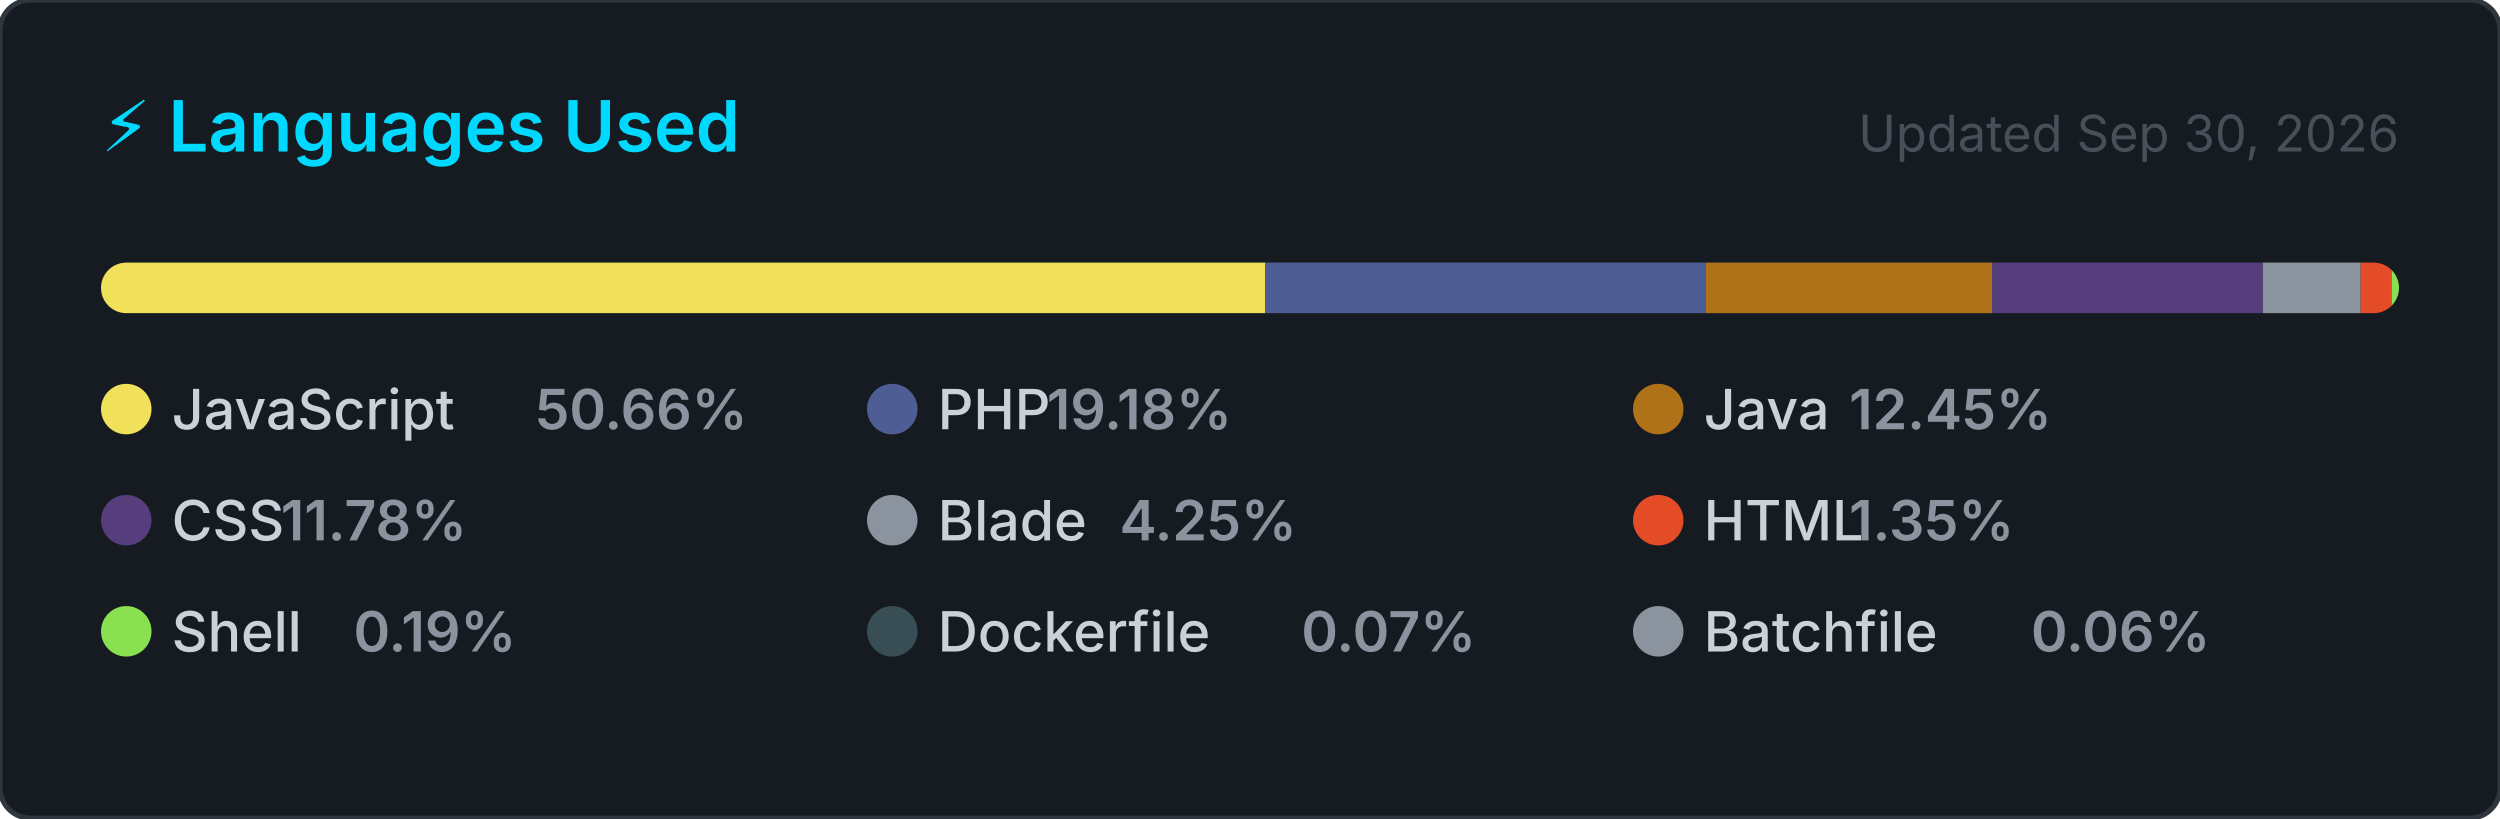
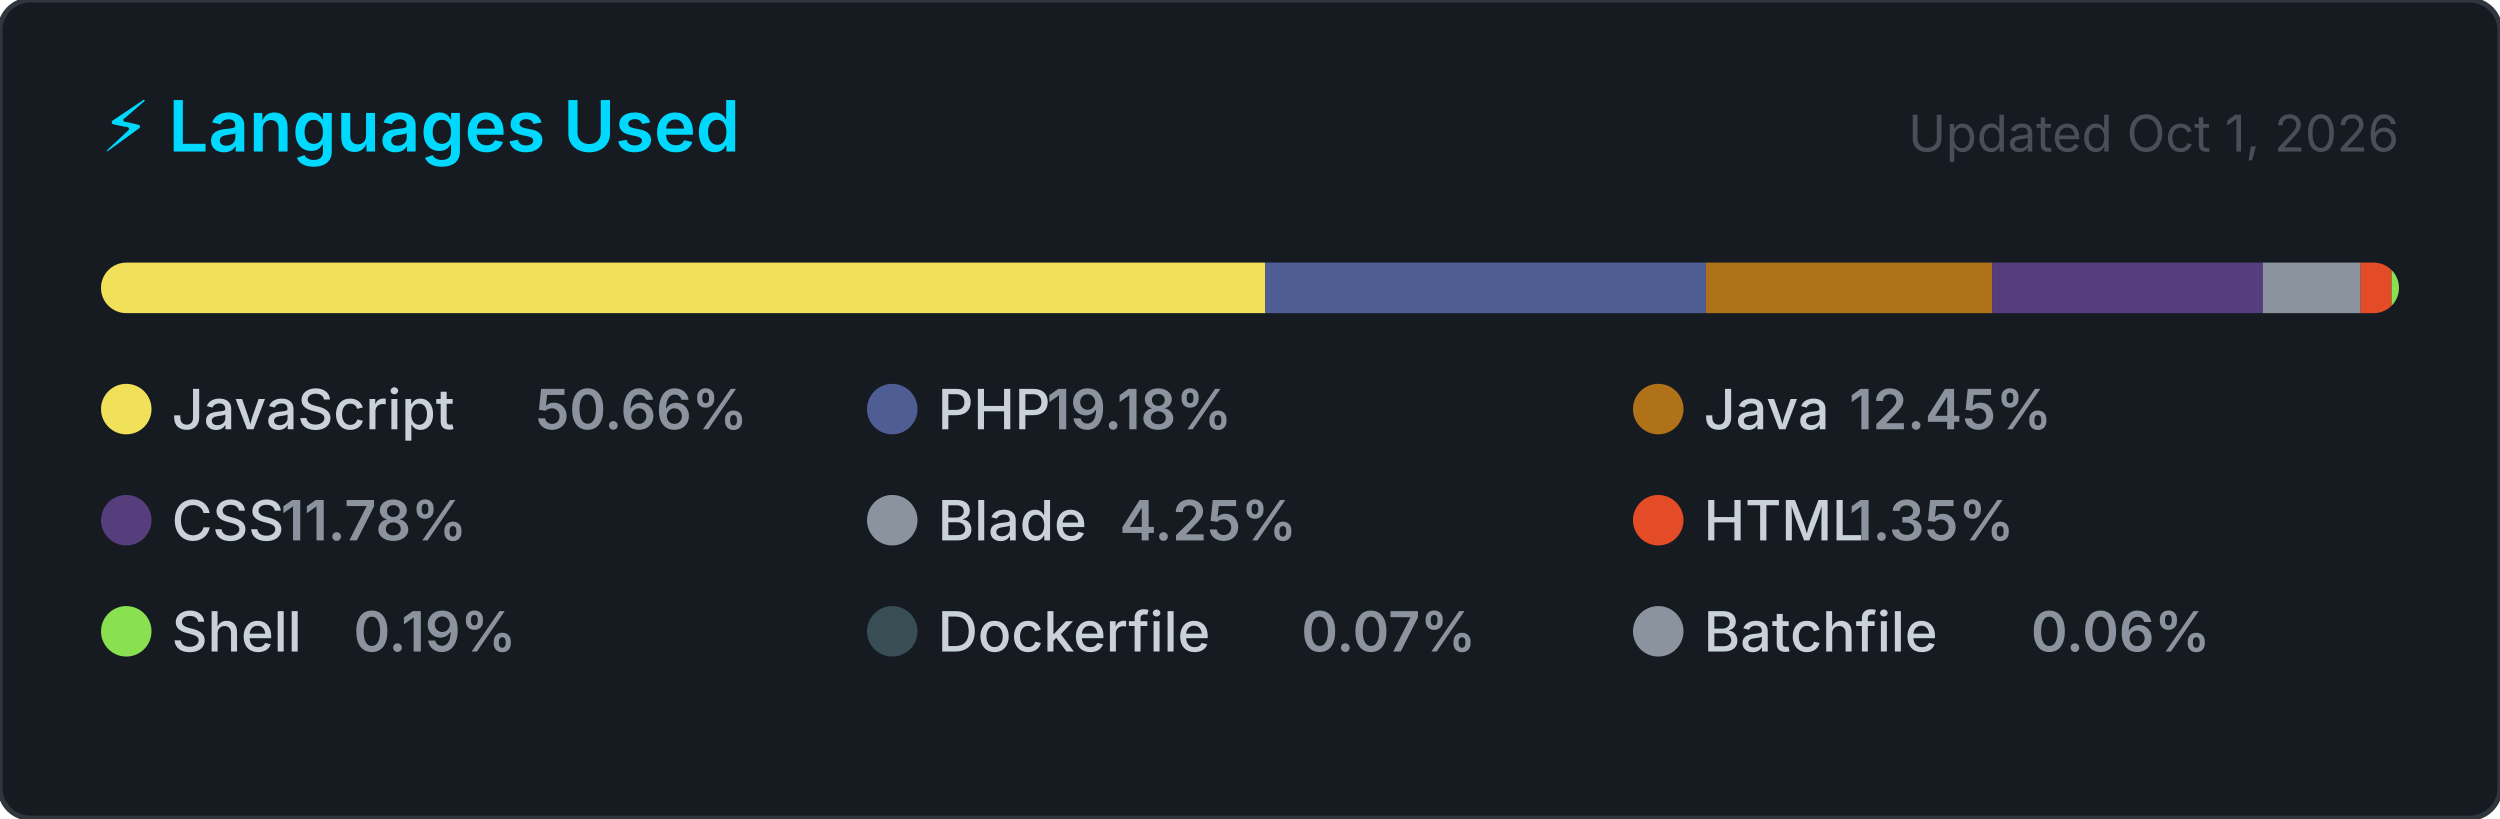
<svg xmlns="http://www.w3.org/2000/svg" width="495" height="162" viewBox="0 0 495 162" role="img" aria-label="Top programming languages for jorgelol20">
  <style>
    .card      { fill: #161b22; stroke: #30363d; stroke-width: 1; }
    .title     { font: 600 14px -apple-system, BlinkMacSystemFont, 'Segoe UI', sans-serif; fill: #00D9FF; }
    .updated   { font: 400 10px -apple-system, BlinkMacSystemFont, 'Segoe UI', sans-serif; fill: #484f58; }
    .lang-name { font: 500 11px -apple-system, BlinkMacSystemFont, 'Segoe UI', sans-serif; fill: #c9d1d9; }
    .lang-pct  { font: 600 11px -apple-system, BlinkMacSystemFont, 'Segoe UI', sans-serif; fill: #8b949e; }
  </style>
  <defs>
    <clipPath id="bar-clip">
      <rect x="20" y="52" width="455" height="10" rx="5" />
    </clipPath>
  </defs>
  <rect width="495" height="162" rx="6" ry="6" class="card" />
  <text x="20" y="30" class="title">⚡ Languages Used</text>
-   <text x="475" y="30" class="updated" text-anchor="end">Updated Sep 30, 2026</text>
+   <text x="475" y="30" class="updated" text-anchor="end">Updated Oct 1, 2026</text>
  <rect x="20" y="52" width="455" height="10" rx="5" fill="#21262d" />
  <g clip-path="url(#bar-clip)">
    <rect x="20.00" y="52" width="230.52" height="10" fill="#f1e05a" />
    <rect x="250.52" y="52" width="87.26" height="10" fill="#4F5D95" />
    <rect x="337.78" y="52" width="56.65" height="10" fill="#b07219" />
    <rect x="394.43" y="52" width="53.62" height="10" fill="#563d7c" />
    <rect x="448.05" y="52" width="19.35" height="10" fill="#8b949e" />
    <rect x="467.40" y="52" width="6.14" height="10" fill="#e34c26" />
    <rect x="473.54" y="52" width="2.00" height="10" fill="#89e051" />
    <rect x="475.54" y="52" width="2.00" height="10" fill="#384d54" />
    <rect x="477.54" y="52" width="2.00" height="10" fill="#8b949e" />
  </g>
  <g transform="translate(20, 76)">
    <circle cx="5" cy="5" r="5" fill="#f1e05a" />
    <text x="14" y="9" class="lang-name">JavaScript</text>
    <text x="14" y="9" class="lang-pct" dx="72">50.66%</text>
  </g>
  <g transform="translate(171.6667, 76)">
    <circle cx="5" cy="5" r="5" fill="#4F5D95" />
    <text x="14" y="9" class="lang-name">PHP</text>
    <text x="14" y="9" class="lang-pct" dx="21.6">19.18%</text>
  </g>
  <g transform="translate(323.3333, 76)">
    <circle cx="5" cy="5" r="5" fill="#b07219" />
    <text x="14" y="9" class="lang-name">Java</text>
    <text x="14" y="9" class="lang-pct" dx="28.8">12.45%</text>
  </g>
  <g transform="translate(20, 98)">
    <circle cx="5" cy="5" r="5" fill="#563d7c" />
    <text x="14" y="9" class="lang-name">CSS</text>
    <text x="14" y="9" class="lang-pct" dx="21.6">11.78%</text>
  </g>
  <g transform="translate(171.6667, 98)">
    <circle cx="5" cy="5" r="5" fill="#8b949e" />
    <text x="14" y="9" class="lang-name">Blade</text>
    <text x="14" y="9" class="lang-pct" dx="36">4.25%</text>
  </g>
  <g transform="translate(323.3333, 98)">
    <circle cx="5" cy="5" r="5" fill="#e34c26" />
    <text x="14" y="9" class="lang-name">HTML</text>
    <text x="14" y="9" class="lang-pct" dx="28.8">1.35%</text>
  </g>
  <g transform="translate(20, 120)">
    <circle cx="5" cy="5" r="5" fill="#89e051" />
    <text x="14" y="9" class="lang-name">Shell</text>
    <text x="14" y="9" class="lang-pct" dx="36">0.19%</text>
  </g>
  <g transform="translate(171.6667, 120)">
    <circle cx="5" cy="5" r="5" fill="#384d54" />
    <text x="14" y="9" class="lang-name">Dockerfile</text>
    <text x="14" y="9" class="lang-pct" dx="72">0.07%</text>
  </g>
  <g transform="translate(323.3333, 120)">
    <circle cx="5" cy="5" r="5" fill="#8b949e" />
    <text x="14" y="9" class="lang-name">Batchfile</text>
    <text x="14" y="9" class="lang-pct" dx="64.8">0.06%</text>
  </g>
</svg>
